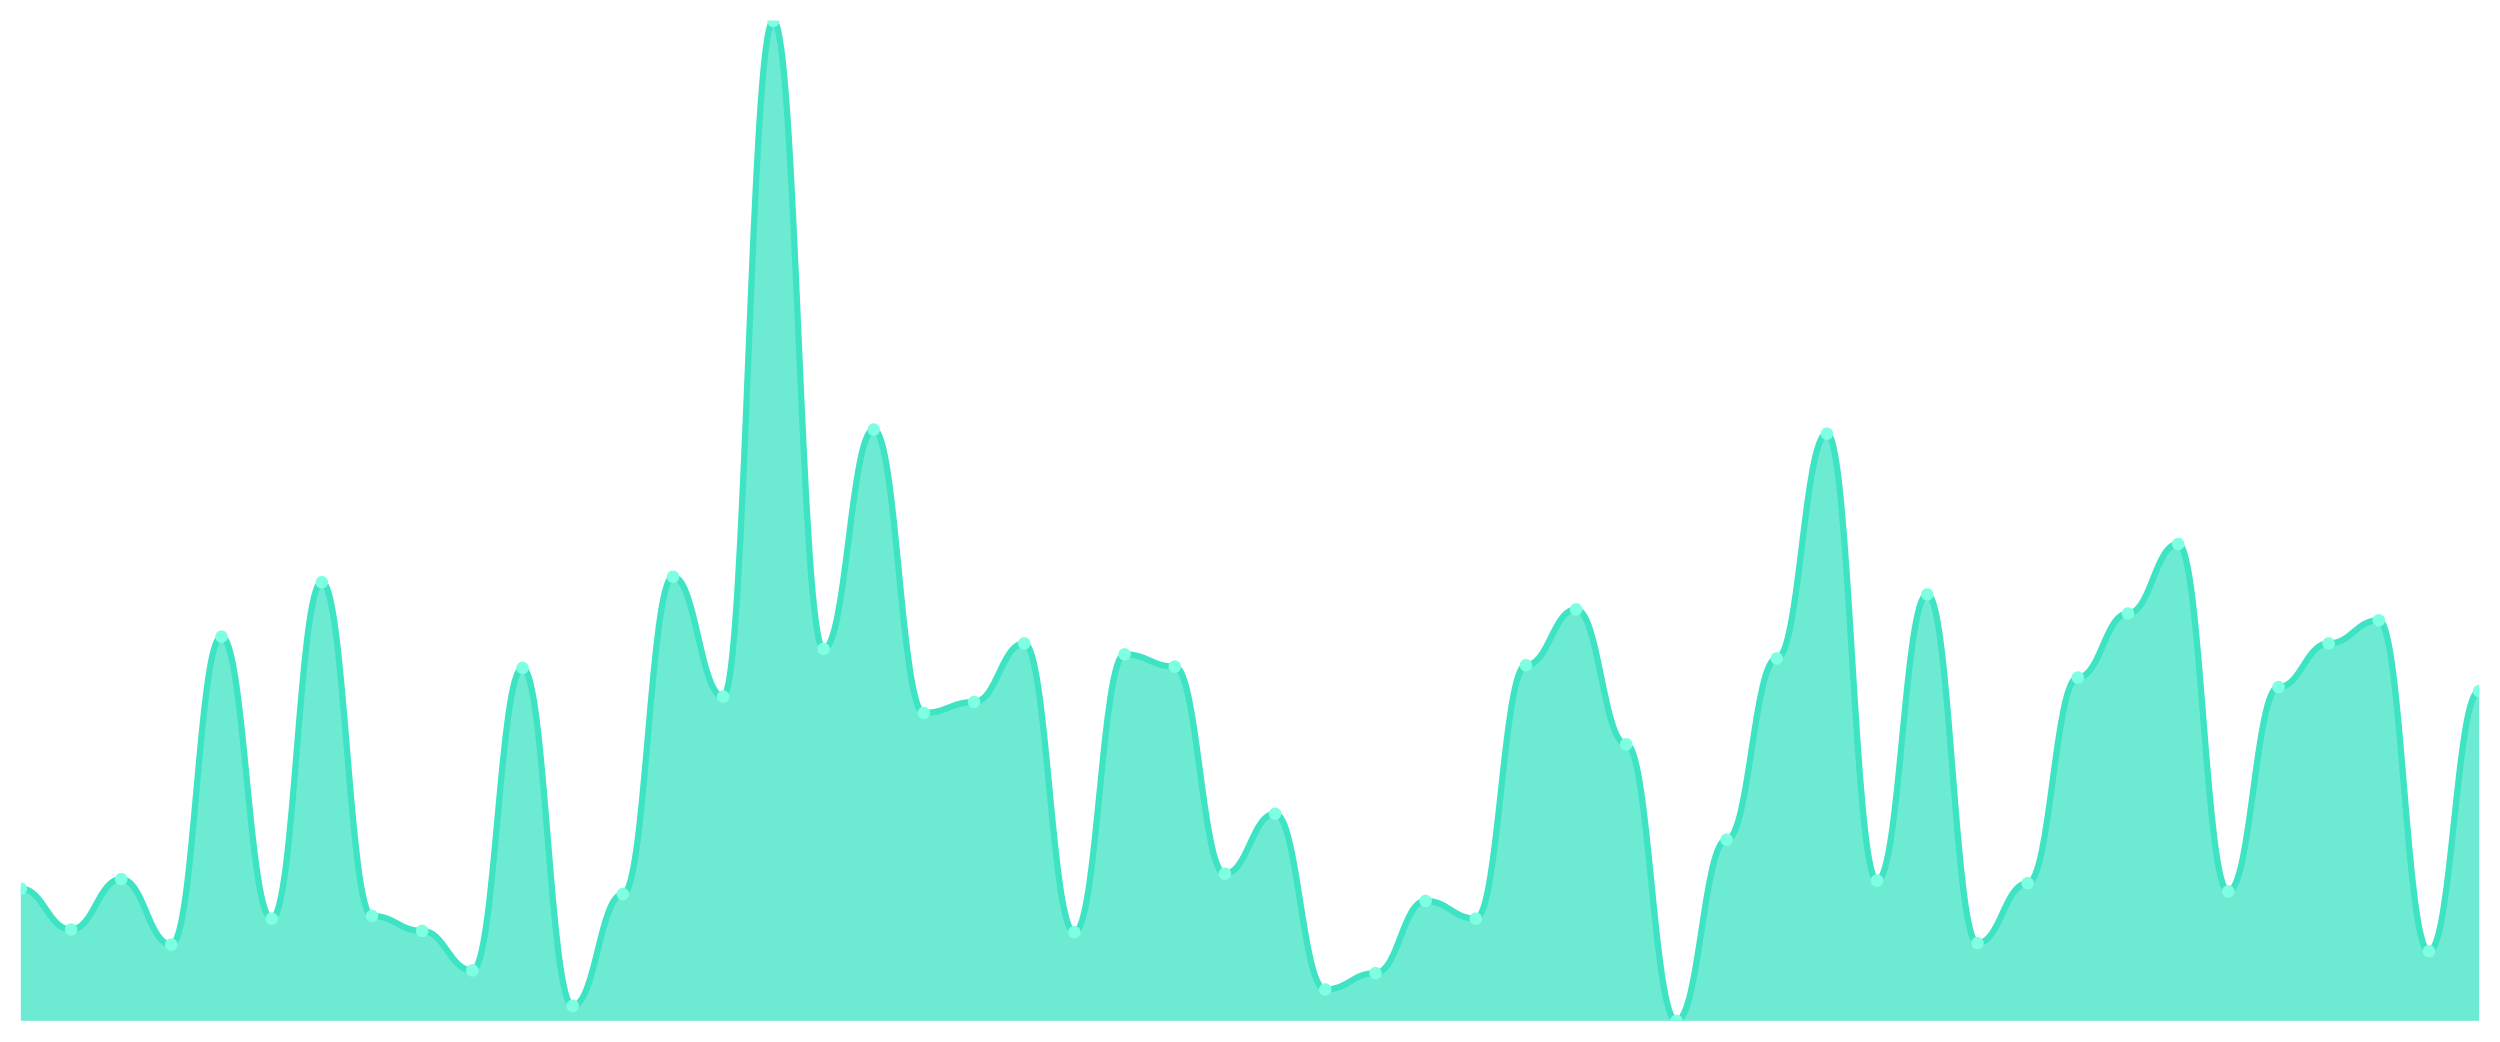
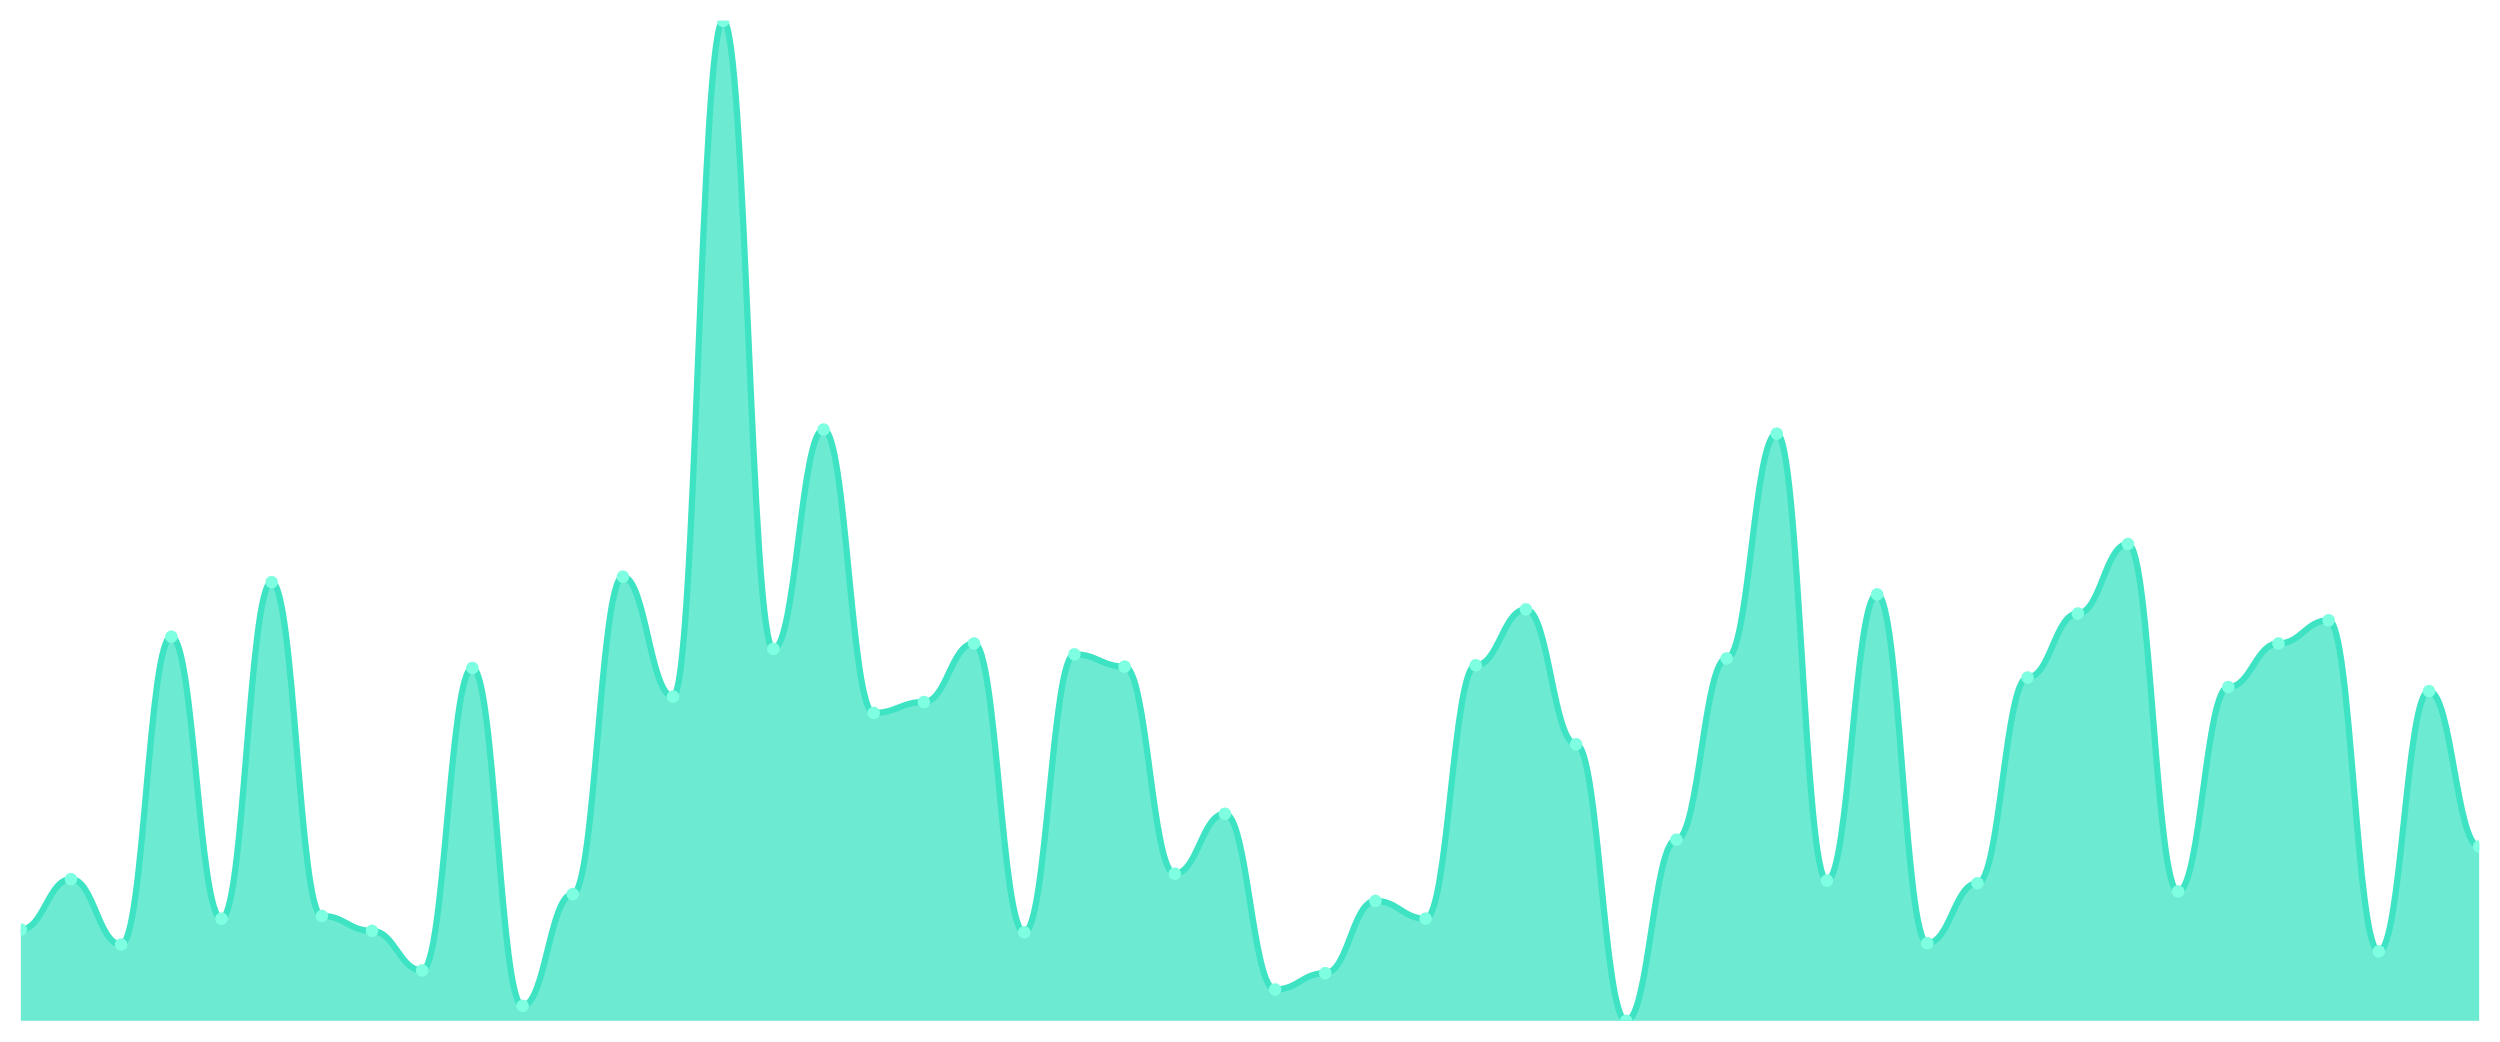
<svg xmlns="http://www.w3.org/2000/svg" viewBox="0 0 1200 500" width="1200" height="500">
  <defs>
    <clipPath id="c">
      <rect x="10" y="10" width="1180" height="480" />
    </clipPath>
  </defs>
  <rect width="1200" height="500" fill="none" />
  <g clip-path="url(#c)">
-     <path d="M 10,490 L 10,426.567 C 20.837,426.567 23.245,446.185 34.082,446.185 C 44.918,446.185 47.327,421.989 58.163,421.989 C 69,421.989 71.408,453.379 82.245,453.379 C 93.082,453.379 95.49,305.586 106.327,305.586 C 117.163,305.586 119.571,440.954 130.408,440.954 C 141.245,440.954 143.653,279.428 154.49,279.428 C 165.327,279.428 167.735,439.646 178.571,439.646 C 189.408,439.646 191.816,446.839 202.653,446.839 C 213.49,446.839 215.898,465.804 226.735,465.804 C 237.571,465.804 239.98,320.627 250.816,320.627 C 261.653,320.627 264.061,482.807 274.898,482.807 C 285.735,482.807 288.143,429.183 298.98,429.183 C 309.816,429.183 312.224,276.812 323.061,276.812 C 333.898,276.812 336.306,334.36 347.143,334.36 C 357.98,334.36 360.388,10 371.224,10 C 382.061,10 384.469,311.471 395.306,311.471 C 406.143,311.471 408.551,206.185 419.388,206.185 C 430.224,206.185 432.633,342.207 443.469,342.207 C 454.306,342.207 456.714,336.975 467.551,336.975 C 478.388,336.975 480.796,308.856 491.633,308.856 C 502.469,308.856 504.878,447.493 515.714,447.493 C 526.551,447.493 528.959,314.087 539.796,314.087 C 550.633,314.087 553.041,319.973 563.878,319.973 C 574.714,319.973 577.122,419.373 587.959,419.373 C 598.796,419.373 601.204,390.599 612.041,390.599 C 622.878,390.599 625.286,474.959 636.122,474.959 C 646.959,474.959 649.367,467.112 660.204,467.112 C 671.041,467.112 673.449,432.452 684.286,432.452 C 695.122,432.452 697.531,440.954 708.367,440.954 C 719.204,440.954 721.612,319.319 732.449,319.319 C 743.286,319.319 745.694,292.507 756.531,292.507 C 767.367,292.507 769.776,357.248 780.612,357.248 C 791.449,357.248 793.857,490 804.694,490 C 815.531,490 817.939,403.025 828.776,403.025 C 839.612,403.025 842.02,316.049 852.857,316.049 C 863.694,316.049 866.102,208.147 876.939,208.147 C 887.776,208.147 890.184,422.643 901.02,422.643 C 911.857,422.643 914.265,285.313 925.102,285.313 C 935.939,285.313 938.347,452.725 949.184,452.725 C 960.02,452.725 962.429,423.951 973.265,423.951 C 984.102,423.951 986.51,325.204 997.347,325.204 C 1008.184,325.204 1010.592,294.469 1021.429,294.469 C 1032.265,294.469 1034.673,261.117 1045.51,261.117 C 1056.347,261.117 1058.755,427.875 1069.592,427.875 C 1080.429,427.875 1082.837,329.782 1093.673,329.782 C 1104.51,329.782 1106.918,308.856 1117.755,308.856 C 1128.592,308.856 1131,297.738 1141.837,297.738 C 1152.673,297.738 1155.082,456.649 1165.918,456.649 C 1176.755,456.649 1179.163,331.744 1190,331.744 L 1190,490 Z" fill="rgba(61,227,195,0.75)" />
-     <path d="M 10,426.567 C 20.837,426.567 23.245,446.185 34.082,446.185 C 44.918,446.185 47.327,421.989 58.163,421.989 C 69,421.989 71.408,453.379 82.245,453.379 C 93.082,453.379 95.49,305.586 106.327,305.586 C 117.163,305.586 119.571,440.954 130.408,440.954 C 141.245,440.954 143.653,279.428 154.49,279.428 C 165.327,279.428 167.735,439.646 178.571,439.646 C 189.408,439.646 191.816,446.839 202.653,446.839 C 213.49,446.839 215.898,465.804 226.735,465.804 C 237.571,465.804 239.98,320.627 250.816,320.627 C 261.653,320.627 264.061,482.807 274.898,482.807 C 285.735,482.807 288.143,429.183 298.98,429.183 C 309.816,429.183 312.224,276.812 323.061,276.812 C 333.898,276.812 336.306,334.36 347.143,334.36 C 357.98,334.36 360.388,10 371.224,10 C 382.061,10 384.469,311.471 395.306,311.471 C 406.143,311.471 408.551,206.185 419.388,206.185 C 430.224,206.185 432.633,342.207 443.469,342.207 C 454.306,342.207 456.714,336.975 467.551,336.975 C 478.388,336.975 480.796,308.856 491.633,308.856 C 502.469,308.856 504.878,447.493 515.714,447.493 C 526.551,447.493 528.959,314.087 539.796,314.087 C 550.633,314.087 553.041,319.973 563.878,319.973 C 574.714,319.973 577.122,419.373 587.959,419.373 C 598.796,419.373 601.204,390.599 612.041,390.599 C 622.878,390.599 625.286,474.959 636.122,474.959 C 646.959,474.959 649.367,467.112 660.204,467.112 C 671.041,467.112 673.449,432.452 684.286,432.452 C 695.122,432.452 697.531,440.954 708.367,440.954 C 719.204,440.954 721.612,319.319 732.449,319.319 C 743.286,319.319 745.694,292.507 756.531,292.507 C 767.367,292.507 769.776,357.248 780.612,357.248 C 791.449,357.248 793.857,490 804.694,490 C 815.531,490 817.939,403.025 828.776,403.025 C 839.612,403.025 842.02,316.049 852.857,316.049 C 863.694,316.049 866.102,208.147 876.939,208.147 C 887.776,208.147 890.184,422.643 901.02,422.643 C 911.857,422.643 914.265,285.313 925.102,285.313 C 935.939,285.313 938.347,452.725 949.184,452.725 C 960.02,452.725 962.429,423.951 973.265,423.951 C 984.102,423.951 986.51,325.204 997.347,325.204 C 1008.184,325.204 1010.592,294.469 1021.429,294.469 C 1032.265,294.469 1034.673,261.117 1045.51,261.117 C 1056.347,261.117 1058.755,427.875 1069.592,427.875 C 1080.429,427.875 1082.837,329.782 1093.673,329.782 C 1104.51,329.782 1106.918,308.856 1117.755,308.856 C 1128.592,308.856 1131,297.738 1141.837,297.738 C 1152.673,297.738 1155.082,456.649 1165.918,456.649 C 1176.755,456.649 1179.163,331.744 1190,331.744" fill="none" stroke="#3de3c3" stroke-width="3" stroke-linecap="round" stroke-linejoin="round" />
-     <circle cx="10" cy="426.567" r="3" fill="#7fffe1" />
-     <circle cx="34.082" cy="446.185" r="3" fill="#7fffe1" />
-     <circle cx="58.163" cy="421.989" r="3" fill="#7fffe1" />
-     <circle cx="82.245" cy="453.379" r="3" fill="#7fffe1" />
-     <circle cx="106.327" cy="305.586" r="3" fill="#7fffe1" />
-     <circle cx="130.408" cy="440.954" r="3" fill="#7fffe1" />
-     <circle cx="154.49" cy="279.428" r="3" fill="#7fffe1" />
-     <circle cx="178.571" cy="439.646" r="3" fill="#7fffe1" />
-     <circle cx="202.653" cy="446.839" r="3" fill="#7fffe1" />
-     <circle cx="226.735" cy="465.804" r="3" fill="#7fffe1" />
-     <circle cx="250.816" cy="320.627" r="3" fill="#7fffe1" />
-     <circle cx="274.898" cy="482.807" r="3" fill="#7fffe1" />
-     <circle cx="298.98" cy="429.183" r="3" fill="#7fffe1" />
-     <circle cx="323.061" cy="276.812" r="3" fill="#7fffe1" />
-     <circle cx="347.143" cy="334.36" r="3" fill="#7fffe1" />
-     <circle cx="371.224" cy="10" r="3" fill="#7fffe1" />
-     <circle cx="395.306" cy="311.471" r="3" fill="#7fffe1" />
-     <circle cx="419.388" cy="206.185" r="3" fill="#7fffe1" />
-     <circle cx="443.469" cy="342.207" r="3" fill="#7fffe1" />
-     <circle cx="467.551" cy="336.975" r="3" fill="#7fffe1" />
-     <circle cx="491.633" cy="308.856" r="3" fill="#7fffe1" />
-     <circle cx="515.714" cy="447.493" r="3" fill="#7fffe1" />
-     <circle cx="539.796" cy="314.087" r="3" fill="#7fffe1" />
-     <circle cx="563.878" cy="319.973" r="3" fill="#7fffe1" />
-     <circle cx="587.959" cy="419.373" r="3" fill="#7fffe1" />
-     <circle cx="612.041" cy="390.599" r="3" fill="#7fffe1" />
-     <circle cx="636.122" cy="474.959" r="3" fill="#7fffe1" />
-     <circle cx="660.204" cy="467.112" r="3" fill="#7fffe1" />
-     <circle cx="684.286" cy="432.452" r="3" fill="#7fffe1" />
-     <circle cx="708.367" cy="440.954" r="3" fill="#7fffe1" />
-     <circle cx="732.449" cy="319.319" r="3" fill="#7fffe1" />
-     <circle cx="756.531" cy="292.507" r="3" fill="#7fffe1" />
-     <circle cx="780.612" cy="357.248" r="3" fill="#7fffe1" />
-     <circle cx="804.694" cy="490" r="3" fill="#7fffe1" />
-     <circle cx="828.776" cy="403.025" r="3" fill="#7fffe1" />
-     <circle cx="852.857" cy="316.049" r="3" fill="#7fffe1" />
-     <circle cx="876.939" cy="208.147" r="3" fill="#7fffe1" />
-     <circle cx="901.02" cy="422.643" r="3" fill="#7fffe1" />
-     <circle cx="925.102" cy="285.313" r="3" fill="#7fffe1" />
-     <circle cx="949.184" cy="452.725" r="3" fill="#7fffe1" />
-     <circle cx="973.265" cy="423.951" r="3" fill="#7fffe1" />
-     <circle cx="997.347" cy="325.204" r="3" fill="#7fffe1" />
-     <circle cx="1021.429" cy="294.469" r="3" fill="#7fffe1" />
-     <circle cx="1045.51" cy="261.117" r="3" fill="#7fffe1" />
-     <circle cx="1069.592" cy="427.875" r="3" fill="#7fffe1" />
-     <circle cx="1093.673" cy="329.782" r="3" fill="#7fffe1" />
-     <circle cx="1117.755" cy="308.856" r="3" fill="#7fffe1" />
-     <circle cx="1141.837" cy="297.738" r="3" fill="#7fffe1" />
-     <circle cx="1165.918" cy="456.649" r="3" fill="#7fffe1" />
-     <circle cx="1190" cy="331.744" r="3" fill="#7fffe1" />
+     <path d="M 10,490 L 10,446.185 C 20.837,446.185 23.245,421.989 34.082,421.989 C 44.918,421.989 47.327,453.379 58.163,453.379 C 69,453.379 71.408,305.586 82.245,305.586 C 93.082,305.586 95.49,440.954 106.327,440.954 C 117.163,440.954 119.571,279.428 130.408,279.428 C 141.245,279.428 143.653,439.646 154.49,439.646 C 165.327,439.646 167.735,446.839 178.571,446.839 C 189.408,446.839 191.816,465.804 202.653,465.804 C 213.49,465.804 215.898,320.627 226.735,320.627 C 237.571,320.627 239.98,482.807 250.816,482.807 C 261.653,482.807 264.061,429.183 274.898,429.183 C 285.735,429.183 288.143,276.812 298.98,276.812 C 309.816,276.812 312.224,334.36 323.061,334.36 C 333.898,334.36 336.306,10 347.143,10 C 357.98,10 360.388,311.471 371.224,311.471 C 382.061,311.471 384.469,206.185 395.306,206.185 C 406.143,206.185 408.551,342.207 419.388,342.207 C 430.224,342.207 432.633,336.975 443.469,336.975 C 454.306,336.975 456.714,308.856 467.551,308.856 C 478.388,308.856 480.796,447.493 491.633,447.493 C 502.469,447.493 504.878,314.087 515.714,314.087 C 526.551,314.087 528.959,319.973 539.796,319.973 C 550.633,319.973 553.041,419.373 563.878,419.373 C 574.714,419.373 577.122,390.599 587.959,390.599 C 598.796,390.599 601.204,474.959 612.041,474.959 C 622.878,474.959 625.286,467.112 636.122,467.112 C 646.959,467.112 649.367,432.452 660.204,432.452 C 671.041,432.452 673.449,440.954 684.286,440.954 C 695.122,440.954 697.531,319.319 708.367,319.319 C 719.204,319.319 721.612,292.507 732.449,292.507 C 743.286,292.507 745.694,357.248 756.531,357.248 C 767.367,357.248 769.776,490 780.612,490 C 791.449,490 793.857,403.025 804.694,403.025 C 815.531,403.025 817.939,316.049 828.776,316.049 C 839.612,316.049 842.02,208.147 852.857,208.147 C 863.694,208.147 866.102,422.643 876.939,422.643 C 887.776,422.643 890.184,285.313 901.02,285.313 C 911.857,285.313 914.265,452.725 925.102,452.725 C 935.939,452.725 938.347,423.951 949.184,423.951 C 960.02,423.951 962.429,325.204 973.265,325.204 C 984.102,325.204 986.51,294.469 997.347,294.469 C 1008.184,294.469 1010.592,261.117 1021.429,261.117 C 1032.265,261.117 1034.673,427.875 1045.51,427.875 C 1056.347,427.875 1058.755,329.782 1069.592,329.782 C 1080.429,329.782 1082.837,308.856 1093.673,308.856 C 1104.51,308.856 1106.918,297.738 1117.755,297.738 C 1128.592,297.738 1131,456.649 1141.837,456.649 C 1152.673,456.649 1155.082,331.744 1165.918,331.744 C 1176.755,331.744 1179.163,406.294 1190,406.294 L 1190,490 Z" fill="rgba(61,227,195,0.75)" />
+     <path d="M 10,446.185 C 20.837,446.185 23.245,421.989 34.082,421.989 C 44.918,421.989 47.327,453.379 58.163,453.379 C 69,453.379 71.408,305.586 82.245,305.586 C 93.082,305.586 95.49,440.954 106.327,440.954 C 117.163,440.954 119.571,279.428 130.408,279.428 C 141.245,279.428 143.653,439.646 154.49,439.646 C 165.327,439.646 167.735,446.839 178.571,446.839 C 189.408,446.839 191.816,465.804 202.653,465.804 C 213.49,465.804 215.898,320.627 226.735,320.627 C 237.571,320.627 239.98,482.807 250.816,482.807 C 261.653,482.807 264.061,429.183 274.898,429.183 C 285.735,429.183 288.143,276.812 298.98,276.812 C 309.816,276.812 312.224,334.36 323.061,334.36 C 333.898,334.36 336.306,10 347.143,10 C 357.98,10 360.388,311.471 371.224,311.471 C 382.061,311.471 384.469,206.185 395.306,206.185 C 406.143,206.185 408.551,342.207 419.388,342.207 C 430.224,342.207 432.633,336.975 443.469,336.975 C 454.306,336.975 456.714,308.856 467.551,308.856 C 478.388,308.856 480.796,447.493 491.633,447.493 C 502.469,447.493 504.878,314.087 515.714,314.087 C 526.551,314.087 528.959,319.973 539.796,319.973 C 550.633,319.973 553.041,419.373 563.878,419.373 C 574.714,419.373 577.122,390.599 587.959,390.599 C 598.796,390.599 601.204,474.959 612.041,474.959 C 622.878,474.959 625.286,467.112 636.122,467.112 C 646.959,467.112 649.367,432.452 660.204,432.452 C 671.041,432.452 673.449,440.954 684.286,440.954 C 695.122,440.954 697.531,319.319 708.367,319.319 C 719.204,319.319 721.612,292.507 732.449,292.507 C 743.286,292.507 745.694,357.248 756.531,357.248 C 767.367,357.248 769.776,490 780.612,490 C 791.449,490 793.857,403.025 804.694,403.025 C 815.531,403.025 817.939,316.049 828.776,316.049 C 839.612,316.049 842.02,208.147 852.857,208.147 C 863.694,208.147 866.102,422.643 876.939,422.643 C 887.776,422.643 890.184,285.313 901.02,285.313 C 911.857,285.313 914.265,452.725 925.102,452.725 C 935.939,452.725 938.347,423.951 949.184,423.951 C 960.02,423.951 962.429,325.204 973.265,325.204 C 984.102,325.204 986.51,294.469 997.347,294.469 C 1008.184,294.469 1010.592,261.117 1021.429,261.117 C 1032.265,261.117 1034.673,427.875 1045.51,427.875 C 1056.347,427.875 1058.755,329.782 1069.592,329.782 C 1080.429,329.782 1082.837,308.856 1093.673,308.856 C 1104.51,308.856 1106.918,297.738 1117.755,297.738 C 1128.592,297.738 1131,456.649 1141.837,456.649 C 1152.673,456.649 1155.082,331.744 1165.918,331.744 C 1176.755,331.744 1179.163,406.294 1190,406.294" fill="none" stroke="#3de3c3" stroke-width="3" stroke-linecap="round" stroke-linejoin="round" />
+     <circle cx="10" cy="446.185" r="3" fill="#7fffe1" />
+     <circle cx="34.082" cy="421.989" r="3" fill="#7fffe1" />
+     <circle cx="58.163" cy="453.379" r="3" fill="#7fffe1" />
+     <circle cx="82.245" cy="305.586" r="3" fill="#7fffe1" />
+     <circle cx="106.327" cy="440.954" r="3" fill="#7fffe1" />
+     <circle cx="130.408" cy="279.428" r="3" fill="#7fffe1" />
+     <circle cx="154.49" cy="439.646" r="3" fill="#7fffe1" />
+     <circle cx="178.571" cy="446.839" r="3" fill="#7fffe1" />
+     <circle cx="202.653" cy="465.804" r="3" fill="#7fffe1" />
+     <circle cx="226.735" cy="320.627" r="3" fill="#7fffe1" />
+     <circle cx="250.816" cy="482.807" r="3" fill="#7fffe1" />
+     <circle cx="274.898" cy="429.183" r="3" fill="#7fffe1" />
+     <circle cx="298.98" cy="276.812" r="3" fill="#7fffe1" />
+     <circle cx="323.061" cy="334.36" r="3" fill="#7fffe1" />
+     <circle cx="347.143" cy="10" r="3" fill="#7fffe1" />
+     <circle cx="371.224" cy="311.471" r="3" fill="#7fffe1" />
+     <circle cx="395.306" cy="206.185" r="3" fill="#7fffe1" />
+     <circle cx="419.388" cy="342.207" r="3" fill="#7fffe1" />
+     <circle cx="443.469" cy="336.975" r="3" fill="#7fffe1" />
+     <circle cx="467.551" cy="308.856" r="3" fill="#7fffe1" />
+     <circle cx="491.633" cy="447.493" r="3" fill="#7fffe1" />
+     <circle cx="515.714" cy="314.087" r="3" fill="#7fffe1" />
+     <circle cx="539.796" cy="319.973" r="3" fill="#7fffe1" />
+     <circle cx="563.878" cy="419.373" r="3" fill="#7fffe1" />
+     <circle cx="587.959" cy="390.599" r="3" fill="#7fffe1" />
+     <circle cx="612.041" cy="474.959" r="3" fill="#7fffe1" />
+     <circle cx="636.122" cy="467.112" r="3" fill="#7fffe1" />
+     <circle cx="660.204" cy="432.452" r="3" fill="#7fffe1" />
+     <circle cx="684.286" cy="440.954" r="3" fill="#7fffe1" />
+     <circle cx="708.367" cy="319.319" r="3" fill="#7fffe1" />
+     <circle cx="732.449" cy="292.507" r="3" fill="#7fffe1" />
+     <circle cx="756.531" cy="357.248" r="3" fill="#7fffe1" />
+     <circle cx="780.612" cy="490" r="3" fill="#7fffe1" />
+     <circle cx="804.694" cy="403.025" r="3" fill="#7fffe1" />
+     <circle cx="828.776" cy="316.049" r="3" fill="#7fffe1" />
+     <circle cx="852.857" cy="208.147" r="3" fill="#7fffe1" />
+     <circle cx="876.939" cy="422.643" r="3" fill="#7fffe1" />
+     <circle cx="901.02" cy="285.313" r="3" fill="#7fffe1" />
+     <circle cx="925.102" cy="452.725" r="3" fill="#7fffe1" />
+     <circle cx="949.184" cy="423.951" r="3" fill="#7fffe1" />
+     <circle cx="973.265" cy="325.204" r="3" fill="#7fffe1" />
+     <circle cx="997.347" cy="294.469" r="3" fill="#7fffe1" />
+     <circle cx="1021.429" cy="261.117" r="3" fill="#7fffe1" />
+     <circle cx="1045.51" cy="427.875" r="3" fill="#7fffe1" />
+     <circle cx="1069.592" cy="329.782" r="3" fill="#7fffe1" />
+     <circle cx="1093.673" cy="308.856" r="3" fill="#7fffe1" />
+     <circle cx="1117.755" cy="297.738" r="3" fill="#7fffe1" />
+     <circle cx="1141.837" cy="456.649" r="3" fill="#7fffe1" />
+     <circle cx="1165.918" cy="331.744" r="3" fill="#7fffe1" />
+     <circle cx="1190" cy="406.294" r="3" fill="#7fffe1" />
  </g>
</svg>
